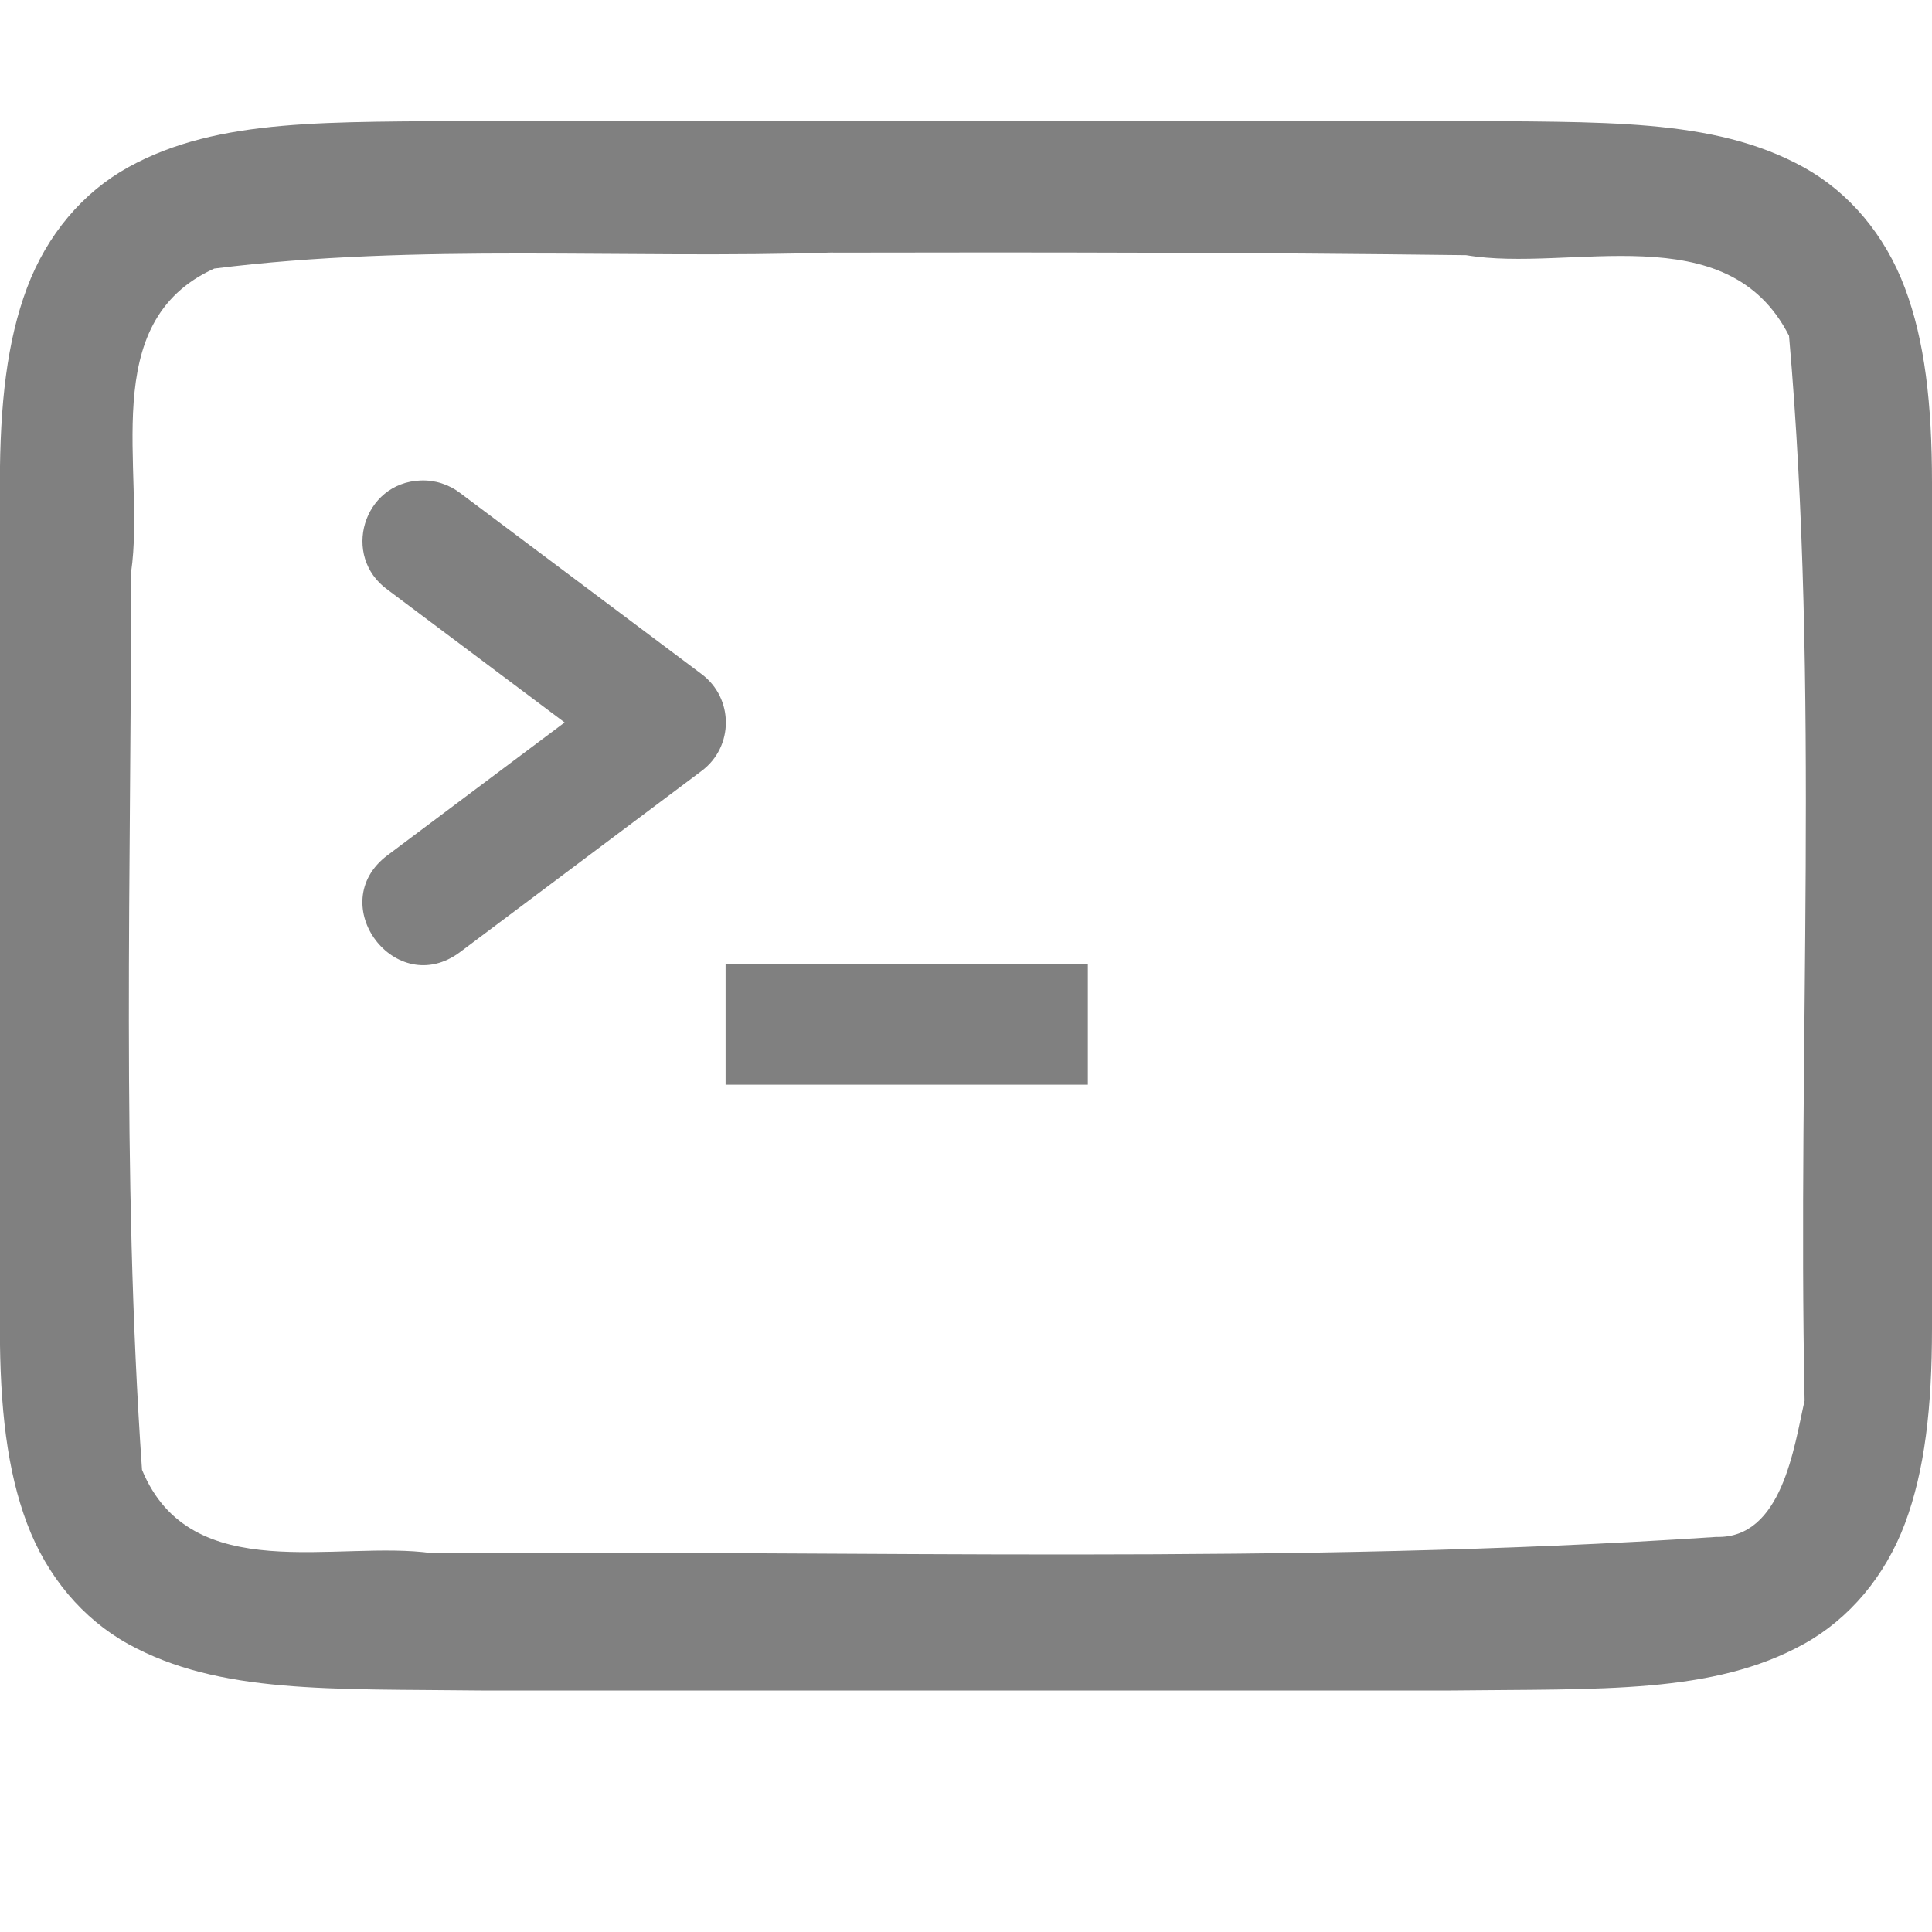
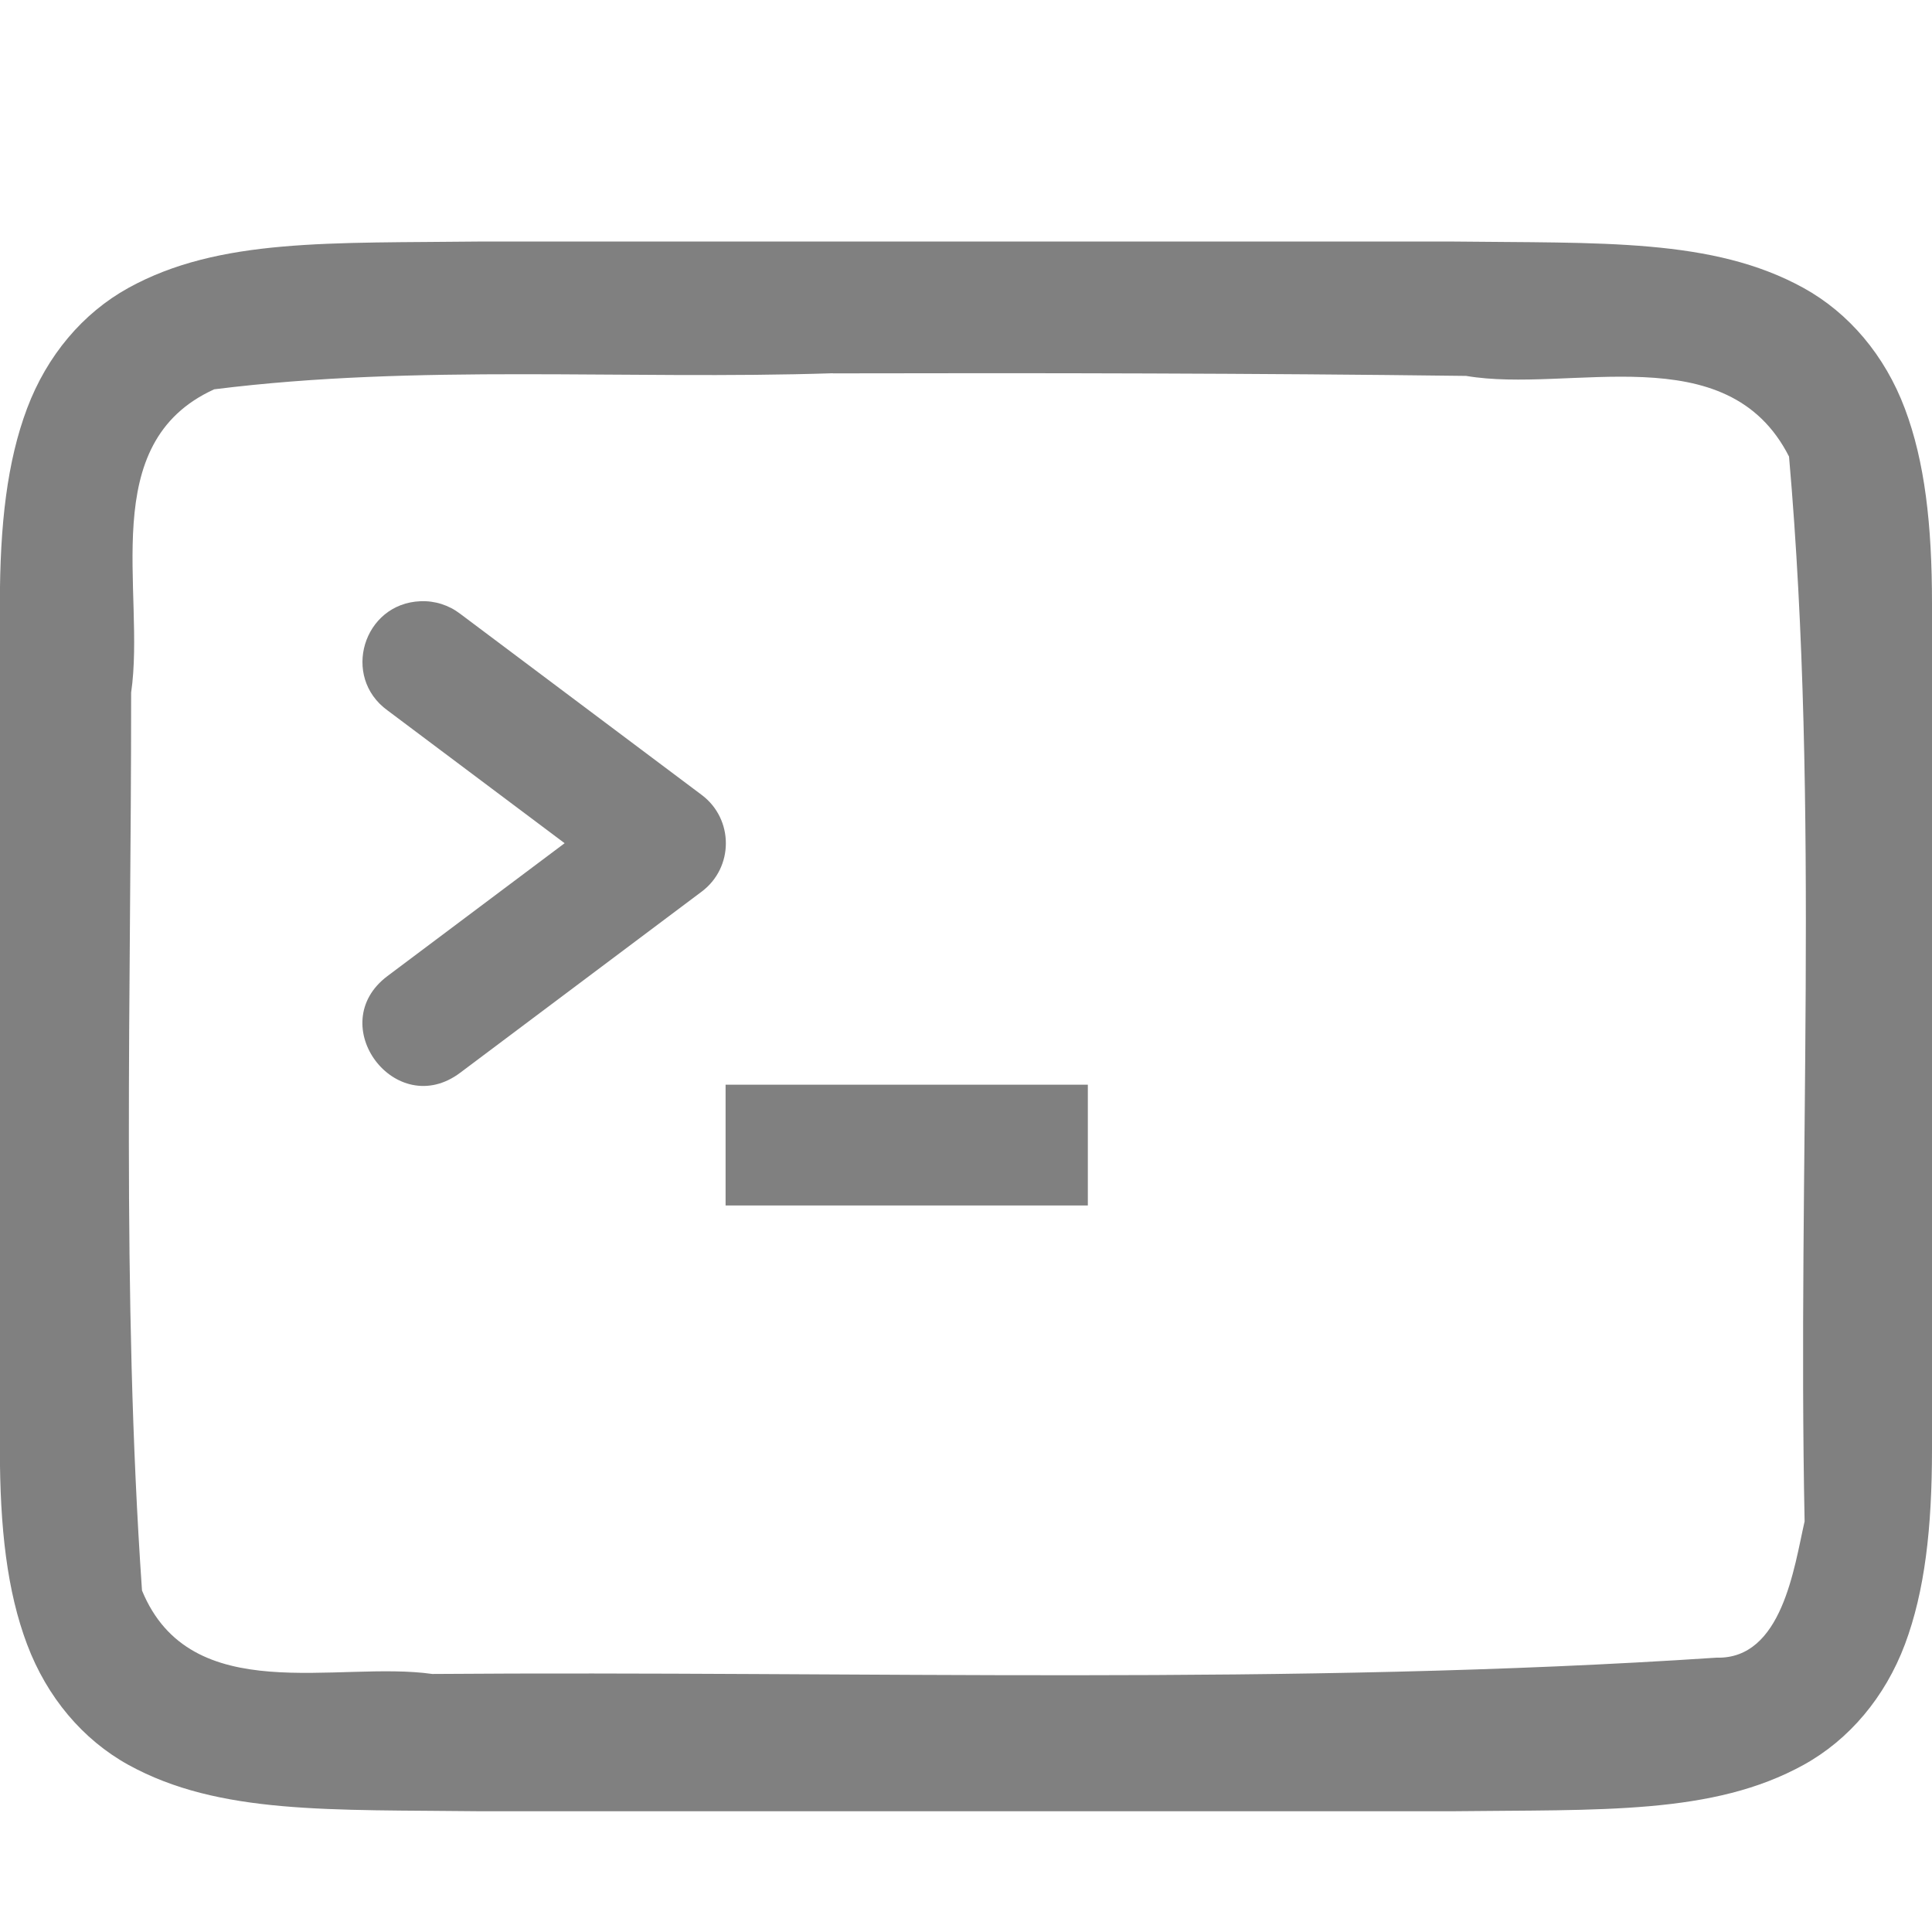
<svg xmlns="http://www.w3.org/2000/svg" xmlns:ns1="http://www.openswatchbook.org/uri/2009/osb" height="16" id="svg7384" version="1.1" width="16">
  <defs id="defs7386">
    <linearGradient id="linearGradient5606" ns1:paint="solid">
      <stop id="stop5608" offset="0" style="stop-color:#000000;stop-opacity:1;" />
    </linearGradient>
    <linearGradient id="linearGradient4526" ns1:paint="solid">
      <stop id="stop4528" offset="0" style="stop-color:#ffffff;stop-opacity:1;" />
    </linearGradient>
    <linearGradient id="linearGradient3600-4" ns1:paint="gradient">
      <stop id="stop3602-7" offset="0" style="stop-color:#f4f4f4;stop-opacity:1" />
      <stop id="stop3604-6" offset="1" style="stop-color:#dbdbdb;stop-opacity:1" />
    </linearGradient>
  </defs>
  <g id="layer9" label="status" style="display:inline" transform="translate(-853.0002,87.00006)" />
  <g id="layer2" style="display:inline" transform="translate(-612,-279.9999)" />
  <g id="layer4" style="display:inline" transform="translate(-612,-279.9999)" />
  <g id="g1812" style="display:inline" transform="translate(-612,-279.9999)" />
  <g id="g6217" style="display:inline" transform="translate(-612,-279.9999)" />
  <g id="layer3" style="display:inline" transform="translate(-612,-279.9999)" />
  <g id="g1833" style="display:inline" transform="translate(-612,-279.9999)">
-     <path d="m 615.994,281 c -1.258,0.015 -2.179,-0.031 -2.932,0.385 -0.376,0.208 -0.673,0.559 -0.838,0.998 -0.165,0.439 -0.225,0.96 -0.225,1.617 v 7 c 0,0.658 0.06,1.179 0.225,1.617 0.165,0.439 0.462,0.79 0.838,0.998 0.753,0.415 1.673,0.37 2.932,0.385 h 0.004 8.004 0.004 c 1.258,-0.015 2.179,0.031 2.932,-0.385 0.376,-0.208 0.673,-0.559 0.838,-0.998 0.164,-0.439 0.224,-0.96 0.224,-1.617 v -7 c 0,-0.658 -0.06,-1.179 -0.225,-1.617 -0.165,-0.439 -0.462,-0.79 -0.838,-0.998 -0.753,-0.415 -1.673,-0.37 -2.932,-0.385 h -0.004 -8.004 z m 2.902,1.092 c 1.749,-0.004 3.497,-10e-4 5.246,0.021 0.861,0.147 2.161,-0.342 2.674,0.668 0.256,2.924 0.069,5.882 0.129,8.818 -0.087,0.38 -0.185,1.144 -0.73,1.129 -3.536,0.235 -7.091,0.108 -10.635,0.135 -0.786,-0.112 -2,0.29 -2.404,-0.691 -0.171,-2.466 -0.089,-4.95 -0.09,-7.436 0.122,-0.841 -0.296,-2.065 0.688,-2.512 1.689,-0.212 3.408,-0.077 5.123,-0.133 z m -3.414,1.887 c -0.474,0.019 -0.657,0.626 -0.273,0.904 l 1.467,1.1 -1.467,1.1 c -0.534,0.401 0.068,1.202 0.602,0.801 l 2,-1.5 c 0.267,-0.2 0.267,-0.601 0,-0.801 l -2,-1.5 c -0.094,-0.072 -0.21,-0.109 -0.328,-0.104 z m 2.527,4.004 v 1 h 3 v -1 z" id="path1817-75" style="color:#000000;font-style:normal;font-variant:normal;font-weight:normal;font-stretch:normal;font-size:medium;line-height:normal;font-family:sans-serif;font-variant-ligatures:normal;font-variant-position:normal;font-variant-caps:normal;font-variant-numeric:normal;font-variant-alternates:normal;font-feature-settings:normal;text-indent:0;text-align:start;text-decoration:none;text-decoration-line:none;text-decoration-style:solid;text-decoration-color:#000000;letter-spacing:normal;word-spacing:normal;text-transform:none;writing-mode:lr-tb;direction:ltr;text-orientation:mixed;dominant-baseline:auto;baseline-shift:baseline;text-anchor:start;white-space:normal;shape-padding:0;clip-rule:nonzero;display:inline;overflow:visible;visibility:visible;opacity:1;isolation:auto;mix-blend-mode:normal;color-interpolation:sRGB;color-interpolation-filters:linearRGB;solid-color:#000000;solid-opacity:1;vector-effect:none;fill:#808080;fill-opacity:1;fill-rule:nonzero;stroke:none;stroke-width:1;stroke-linecap:butt;stroke-linejoin:miter;stroke-miterlimit:4;stroke-dasharray:none;stroke-dashoffset:0;stroke-opacity:1;marker:none;color-rendering:auto;image-rendering:auto;shape-rendering:auto;text-rendering:auto;enable-background:accumulate" />
+     <path d="m 615.994,282 c -1.258,0.015 -2.179,-0.031 -2.932,0.385 -0.376,0.208 -0.673,0.559 -0.838,0.998 -0.165,0.439 -0.225,0.96 -0.225,1.617 v 7 c 0,0.658 0.06,1.179 0.225,1.617 0.165,0.439 0.462,0.79 0.838,0.998 0.753,0.415 1.673,0.37 2.932,0.385 h 0.004 8.004 0.004 c 1.258,-0.015 2.179,0.031 2.932,-0.385 0.376,-0.208 0.673,-0.559 0.838,-0.998 0.164,-0.439 0.224,-0.96 0.224,-1.617 v -7 c 0,-0.658 -0.06,-1.179 -0.225,-1.617 -0.165,-0.439 -0.462,-0.79 -0.838,-0.998 -0.753,-0.415 -1.673,-0.37 -2.932,-0.385 h -0.004 -8.004 z m 2.902,1.092 c 1.749,-0.004 3.497,-10e-4 5.246,0.021 0.861,0.147 2.161,-0.342 2.674,0.668 0.256,2.924 0.069,5.882 0.129,8.818 -0.087,0.38 -0.185,1.144 -0.73,1.129 -3.536,0.235 -7.091,0.108 -10.635,0.135 -0.786,-0.112 -2,0.29 -2.404,-0.691 -0.171,-2.466 -0.089,-4.95 -0.09,-7.436 0.122,-0.841 -0.296,-2.065 0.688,-2.512 1.689,-0.212 3.408,-0.077 5.123,-0.133 z m -3.414,1.887 c -0.474,0.019 -0.657,0.626 -0.273,0.904 l 1.467,1.1 -1.467,1.1 c -0.534,0.401 0.068,1.202 0.602,0.801 l 2,-1.5 c 0.267,-0.2 0.267,-0.601 0,-0.801 l -2,-1.5 c -0.094,-0.072 -0.21,-0.109 -0.328,-0.104 z m 2.527,4.004 v 1 h 3 v -1 z" id="path1817-75" style="color:#000000;font-style:normal;font-variant:normal;font-weight:normal;font-stretch:normal;font-size:medium;line-height:normal;font-family:sans-serif;font-variant-ligatures:normal;font-variant-position:normal;font-variant-caps:normal;font-variant-numeric:normal;font-variant-alternates:normal;font-feature-settings:normal;text-indent:0;text-align:start;text-decoration:none;text-decoration-line:none;text-decoration-style:solid;text-decoration-color:#000000;letter-spacing:normal;word-spacing:normal;text-transform:none;writing-mode:lr-tb;direction:ltr;text-orientation:mixed;dominant-baseline:auto;baseline-shift:baseline;text-anchor:start;white-space:normal;shape-padding:0;clip-rule:nonzero;display:inline;overflow:visible;visibility:visible;opacity:1;isolation:auto;mix-blend-mode:normal;color-interpolation:sRGB;color-interpolation-filters:linearRGB;solid-color:#000000;solid-opacity:1;vector-effect:none;fill:#808080;fill-opacity:1;fill-rule:nonzero;stroke:none;stroke-width:1;stroke-linecap:butt;stroke-linejoin:miter;stroke-miterlimit:4;stroke-dasharray:none;stroke-dashoffset:0;stroke-opacity:1;marker:none;color-rendering:auto;image-rendering:auto;shape-rendering:auto;text-rendering:auto;enable-background:accumulate" />
  </g>
  <g id="layer1" style="display:inline" transform="translate(-612,-279.9999)" />
</svg>
